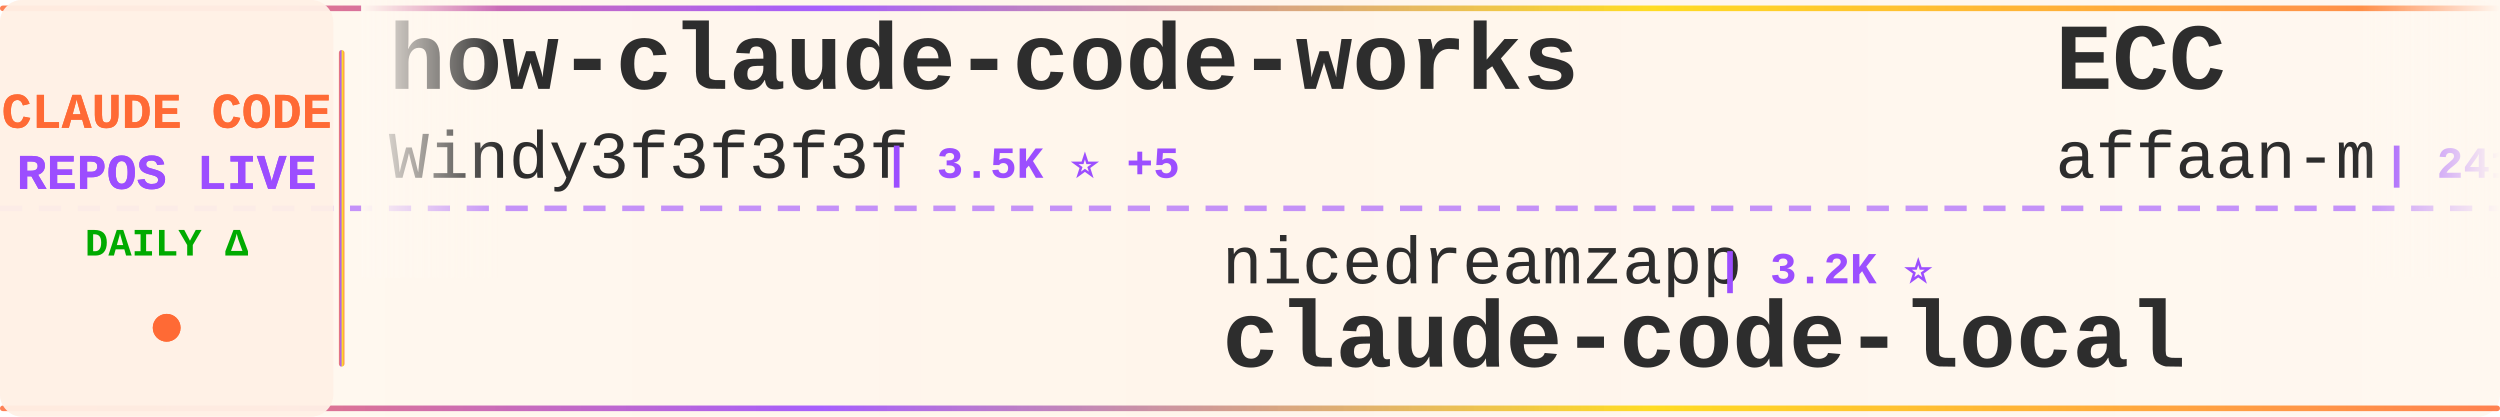
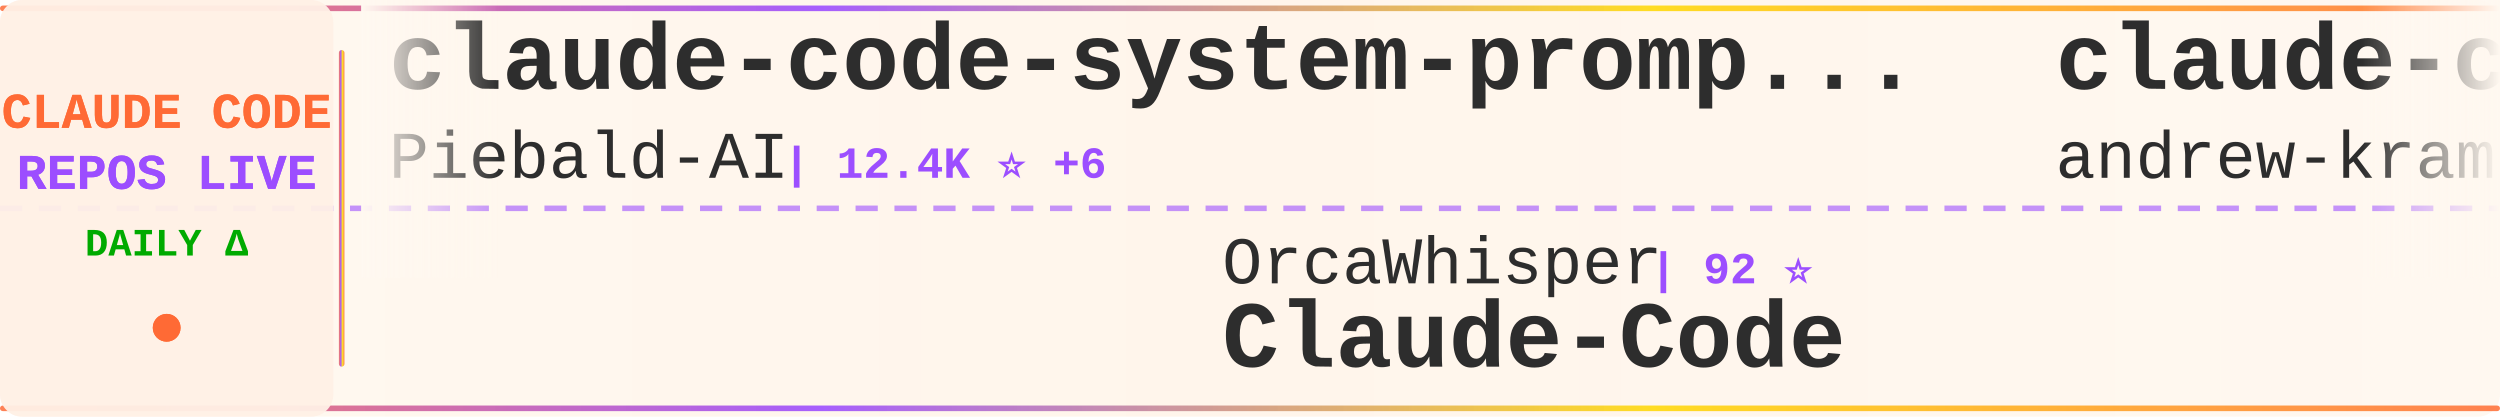
<svg xmlns="http://www.w3.org/2000/svg" width="900" height="150">
  <defs>
    <linearGradient id="tickerBg" x1="0%" y1="0%" x2="100%" y2="0%">
      <stop offset="0%" style="stop-color:#fff8f0;stop-opacity:0.98" />
      <stop offset="50%" style="stop-color:#fff5eb;stop-opacity:1" />
      <stop offset="100%" style="stop-color:#fff8f0;stop-opacity:0.98" />
    </linearGradient>
    <linearGradient id="borderGrad" x1="0%" y1="0%" x2="100%" y2="0%">
      <stop offset="0%" style="stop-color:#FF6B35;stop-opacity:0.85">
        <animate attributeName="stop-opacity" values="0.85;1;0.85" dur="2s" repeatCount="indefinite" />
      </stop>
      <stop offset="33%" style="stop-color:#9C4EFF;stop-opacity:0.9">
        <animate attributeName="stop-opacity" values="0.9;1;0.9" dur="2.2s" repeatCount="indefinite" />
      </stop>
      <stop offset="66%" style="stop-color:#FFD700;stop-opacity:0.85">
        <animate attributeName="stop-opacity" values="0.85;1;0.85" dur="1.8s" repeatCount="indefinite" />
      </stop>
      <stop offset="100%" style="stop-color:#FF6B35;stop-opacity:0.85">
        <animate attributeName="stop-opacity" values="0.85;1;0.85" dur="2s" repeatCount="indefinite" />
      </stop>
    </linearGradient>
    <filter id="textGlow">
      <feGaussianBlur stdDeviation="0.15" result="coloredBlur" />
      <feMerge>
        <feMergeNode in="coloredBlur" />
        <feMergeNode in="SourceGraphic" />
      </feMerge>
    </filter>
    <filter id="metricGlow">
      <feGaussianBlur stdDeviation="0.2" result="coloredBlur" />
      <feMerge>
        <feMergeNode in="coloredBlur" />
        <feMergeNode in="SourceGraphic" />
      </feMerge>
    </filter>
    <linearGradient id="leftFade" x1="0%" y1="0%" x2="100%" y2="0%">
      <stop offset="0%" style="stop-color:#fff8f0;stop-opacity:1" />
      <stop offset="100%" style="stop-color:#fff8f0;stop-opacity:0" />
    </linearGradient>
    <linearGradient id="rightFade" x1="0%" y1="0%" x2="100%" y2="0%">
      <stop offset="0%" style="stop-color:#fff8f0;stop-opacity:0" />
      <stop offset="100%" style="stop-color:#fff8f0;stop-opacity:1" />
    </linearGradient>
  </defs>
  <rect width="900" height="150" fill="url(#tickerBg)" rx="8" />
  <rect x="0" y="2" width="900" height="2" fill="url(#borderGrad)" rx="1" />
  <rect x="0" y="146" width="900" height="2" fill="url(#borderGrad)" rx="1" />
  <line x1="0" y1="75" x2="900" y2="75" stroke="#9C4EFF" stroke-width="2" stroke-dasharray="8 6" opacity="0.6" />
  <rect x="0" y="0" width="120" height="150" fill="#fff0e6" opacity="0.95" rx="8" />
  <text x="60" y="46" font-family="'Courier New', monospace" font-size="18" font-weight="bold" fill="#FF6B35" text-anchor="middle" filter="url(#textGlow)">
    CLAUDE CODE
  </text>
  <text x="60" y="68" font-family="'Courier New', monospace" font-size="18" font-weight="bold" fill="#9C4EFF" text-anchor="middle" filter="url(#textGlow)">
    REPOS LIVE
  </text>
  <text x="60" y="92" font-family="'Courier New', monospace" font-size="14" font-weight="bold" fill="#00aa00" text-anchor="middle">
    DAILY Δ
  </text>
  <circle cx="60" cy="118" r="5" fill="#FF6B35" filter="url(#metricGlow)">
    <animate attributeName="r" values="4;6;4" dur="1.5s" repeatCount="indefinite" />
    <animate attributeName="opacity" values="0.6;1;0.6" dur="1.5s" repeatCount="indefinite" />
  </circle>
  <rect x="122" y="18" width="2" height="114" fill="url(#borderGrad)" rx="1" />
  <clipPath id="tickerClip">
    <rect x="130" y="0" width="770" height="150" />
  </clipPath>
  <g clip-path="url(#tickerClip)">
    <g id="tickerItems">
      <animateTransform attributeName="transform" attributeType="XML" type="translate" from="0 0" to="-3000 0" dur="54s" repeatCount="indefinite" />
      <g transform="translate(0, 0)">
-         <text x="140" y="32" font-family="'Courier New', monospace" font-size="34" font-weight="bold" fill="#2d2d2d">how-claude-code-works</text>
-         <text x="140" y="64" font-family="'Courier New', monospace" font-size="24" font-weight="normal" fill="#2d2d2d" opacity="1.0">Windy3f3f3f3f</text>
-         <text x="318" y="64" font-family="'Courier New', monospace" font-size="16" font-weight="bold" fill="#9C4EFF"> | 3.5K ⭐ +5</text>
+         <text x="140" y="32" font-family="'Courier New', monospace" font-size="34" font-weight="bold" fill="#2d2d2d">claude-code-system-promp...</text>
+         <text x="140" y="64" font-family="'Courier New', monospace" font-size="24" font-weight="normal" fill="#2d2d2d" opacity="1.0">Piebald-AI</text>
+         <text x="282" y="64" font-family="'Courier New', monospace" font-size="16" font-weight="bold" fill="#9C4EFF"> | 12.4K ⭐ +6</text>
      </g>
      <g transform="translate(300, 0)">
-         <text x="140" y="102" font-family="'Courier New', monospace" font-size="24" font-weight="normal" fill="#2d2d2d" opacity="1.0">nicedreamzapp</text>
-         <text x="318" y="102" font-family="'Courier New', monospace" font-size="16" font-weight="bold" fill="#9C4EFF"> | 3.2K ⭐</text>
-         <text x="140" y="132" font-family="'Courier New', monospace" font-size="34" font-weight="bold" fill="#2d2d2d">claude-code-local</text>
-       </g>
-       <g transform="translate(600, 0)">
-         <text x="140" y="32" font-family="'Courier New', monospace" font-size="34" font-weight="bold" fill="#2d2d2d">ECC</text>
-         <text x="140" y="64" font-family="'Courier New', monospace" font-size="24" font-weight="normal" fill="#2d2d2d" opacity="1.0">affaan-m</text>
-         <text x="258" y="64" font-family="'Courier New', monospace" font-size="16" font-weight="bold" fill="#9C4EFF"> | 241.0K ⭐ +51</text>
-       </g>
-       <g transform="translate(900, 0)">
-         <text x="140" y="102" font-family="'Courier New', monospace" font-size="24" font-weight="normal" fill="#2d2d2d" opacity="1.0">codeaashu</text>
-         <text x="270" y="102" font-family="'Courier New', monospace" font-size="16" font-weight="bold" fill="#9C4EFF"> | 3.2K ⭐ +1</text>
-         <text x="140" y="132" font-family="'Courier New', monospace" font-size="34" font-weight="bold" fill="#2d2d2d">claude-code</text>
-       </g>
-       <g transform="translate(1200, 0)">
-         <text x="140" y="32" font-family="'Courier New', monospace" font-size="34" font-weight="bold" fill="#2d2d2d">claude-code-hub</text>
-         <text x="140" y="64" font-family="'Courier New', monospace" font-size="24" font-weight="normal" fill="#2d2d2d" opacity="1.0">ding113</text>
-         <text x="246" y="64" font-family="'Courier New', monospace" font-size="16" font-weight="bold" fill="#9C4EFF"> | 3.3K ⭐</text>
-       </g>
-       <g transform="translate(1500, 0)">
        <text x="140" y="102" font-family="'Courier New', monospace" font-size="24" font-weight="normal" fill="#2d2d2d" opacity="1.0">OrcaWhisper</text>
        <text x="294" y="102" font-family="'Courier New', monospace" font-size="16" font-weight="bold" fill="#9C4EFF"> | 92 ⭐</text>
        <text x="140" y="132" font-family="'Courier New', monospace" font-size="34" font-weight="bold" fill="#2d2d2d">Claude-Code</text>
      </g>
+       <g transform="translate(600, 0)">
+         <text x="140" y="32" font-family="'Courier New', monospace" font-size="34" font-weight="bold" fill="#2d2d2d">claude-code-source-build</text>
+         <text x="140" y="64" font-family="'Courier New', monospace" font-size="24" font-weight="normal" fill="#2d2d2d" opacity="1.0">andrew-kramer-inno</text>
+         <text x="378" y="64" font-family="'Courier New', monospace" font-size="16" font-weight="bold" fill="#9C4EFF"> | 594 ⭐</text>
+       </g>
+       <g transform="translate(900, 0)">
+         <text x="140" y="102" font-family="'Courier New', monospace" font-size="24" font-weight="normal" fill="#2d2d2d" opacity="1.0">lowcortisolprogrammer</text>
+         <text x="414" y="102" font-family="'Courier New', monospace" font-size="16" font-weight="bold" fill="#9C4EFF"> | 171 ⭐</text>
+         <text x="140" y="132" font-family="'Courier New', monospace" font-size="34" font-weight="bold" fill="#2d2d2d">claude-code</text>
+       </g>
+       <g transform="translate(1200, 0)">
+         <text x="140" y="32" font-family="'Courier New', monospace" font-size="34" font-weight="bold" fill="#2d2d2d">Auto-claude-code-researc...</text>
+         <text x="140" y="64" font-family="'Courier New', monospace" font-size="24" font-weight="normal" fill="#2d2d2d" opacity="1.0">wanshuiyin</text>
+         <text x="282" y="64" font-family="'Courier New', monospace" font-size="16" font-weight="bold" fill="#9C4EFF"> | 14.9K ⭐ +17</text>
+       </g>
+       <g transform="translate(1500, 0)">
+         <text x="140" y="102" font-family="'Courier New', monospace" font-size="24" font-weight="normal" fill="#2d2d2d" opacity="1.0">T-Lab-CUHKSZ</text>
+         <text x="306" y="102" font-family="'Courier New', monospace" font-size="16" font-weight="bold" fill="#9C4EFF"> | 328 ⭐</text>
+         <text x="140" y="132" font-family="'Courier New', monospace" font-size="34" font-weight="bold" fill="#2d2d2d">claude-code</text>
+       </g>
      <g transform="translate(1800, 0)">
        <text x="140" y="32" font-family="'Courier New', monospace" font-size="34" font-weight="bold" fill="#2d2d2d">claude-code</text>
-         <text x="140" y="64" font-family="'Courier New', monospace" font-size="24" font-weight="normal" fill="#2d2d2d" opacity="1.0">VineeTagarwaL-code</text>
-         <text x="378" y="64" font-family="'Courier New', monospace" font-size="16" font-weight="bold" fill="#9C4EFF"> | 273 ⭐</text>
+         <text x="140" y="64" font-family="'Courier New', monospace" font-size="24" font-weight="normal" fill="#2d2d2d" opacity="1.0">yasasbanukaofficial</text>
+         <text x="390" y="64" font-family="'Courier New', monospace" font-size="16" font-weight="bold" fill="#9C4EFF"> | 4.0K ⭐</text>
      </g>
      <g transform="translate(2100, 0)">
-         <text x="140" y="102" font-family="'Courier New', monospace" font-size="24" font-weight="normal" fill="#2d2d2d" opacity="1.0">zstmfhy</text>
-         <text x="246" y="102" font-family="'Courier New', monospace" font-size="16" font-weight="bold" fill="#9C4EFF"> | 190 ⭐</text>
-         <text x="140" y="132" font-family="'Courier New', monospace" font-size="34" font-weight="bold" fill="#2d2d2d">Claude-code</text>
+         <text x="140" y="102" font-family="'Courier New', monospace" font-size="24" font-weight="normal" fill="#2d2d2d" opacity="1.0">VineeTagarwaL-code</text>
+         <text x="378" y="102" font-family="'Courier New', monospace" font-size="16" font-weight="bold" fill="#9C4EFF"> | 273 ⭐</text>
+         <text x="140" y="132" font-family="'Courier New', monospace" font-size="34" font-weight="bold" fill="#2d2d2d">claude-code</text>
      </g>
      <g transform="translate(2400, 0)">
-         <text x="140" y="32" font-family="'Courier New', monospace" font-size="34" font-weight="bold" fill="#2d2d2d">claude-code-guide</text>
-         <text x="140" y="64" font-family="'Courier New', monospace" font-size="24" font-weight="normal" fill="#2d2d2d" opacity="1.0">Cranot</text>
-         <text x="234" y="64" font-family="'Courier New', monospace" font-size="16" font-weight="bold" fill="#9C4EFF"> | 2.9K ⭐</text>
+         <text x="140" y="32" font-family="'Courier New', monospace" font-size="34" font-weight="bold" fill="#2d2d2d">claude-code-tudou</text>
+         <text x="140" y="64" font-family="'Courier New', monospace" font-size="24" font-weight="normal" fill="#2d2d2d" opacity="1.0">AICoderTudou</text>
+         <text x="306" y="64" font-family="'Courier New', monospace" font-size="16" font-weight="bold" fill="#9C4EFF"> | 496 ⭐</text>
      </g>
      <g transform="translate(2700, 0)">
-         <text x="140" y="102" font-family="'Courier New', monospace" font-size="24" font-weight="normal" fill="#2d2d2d" opacity="1.0">jarmuine</text>
-         <text x="258" y="102" font-family="'Courier New', monospace" font-size="16" font-weight="bold" fill="#9C4EFF"> | 2.3K ⭐</text>
+         <text x="140" y="102" font-family="'Courier New', monospace" font-size="24" font-weight="normal" fill="#2d2d2d" opacity="1.0">mehmoodosman</text>
+         <text x="306" y="102" font-family="'Courier New', monospace" font-size="16" font-weight="bold" fill="#9C4EFF"> | 172 ⭐</text>
        <text x="140" y="132" font-family="'Courier New', monospace" font-size="34" font-weight="bold" fill="#2d2d2d">claude-code</text>
      </g>
      <g transform="translate(3000, 0)">
-         <text x="140" y="32" font-family="'Courier New', monospace" font-size="34" font-weight="bold" fill="#2d2d2d">how-claude-code-works</text>
-         <text x="140" y="64" font-family="'Courier New', monospace" font-size="24" font-weight="normal" fill="#2d2d2d" opacity="1.0">Windy3f3f3f3f</text>
-         <text x="318" y="64" font-family="'Courier New', monospace" font-size="16" font-weight="bold" fill="#9C4EFF"> | 3.5K ⭐ +5</text>
+         <text x="140" y="32" font-family="'Courier New', monospace" font-size="34" font-weight="bold" fill="#2d2d2d">claude-code-system-promp...</text>
+         <text x="140" y="64" font-family="'Courier New', monospace" font-size="24" font-weight="normal" fill="#2d2d2d" opacity="1.0">Piebald-AI</text>
+         <text x="282" y="64" font-family="'Courier New', monospace" font-size="16" font-weight="bold" fill="#9C4EFF"> | 12.4K ⭐ +6</text>
      </g>
      <g transform="translate(3300, 0)">
-         <text x="140" y="102" font-family="'Courier New', monospace" font-size="24" font-weight="normal" fill="#2d2d2d" opacity="1.0">nicedreamzapp</text>
-         <text x="318" y="102" font-family="'Courier New', monospace" font-size="16" font-weight="bold" fill="#9C4EFF"> | 3.2K ⭐</text>
-         <text x="140" y="132" font-family="'Courier New', monospace" font-size="34" font-weight="bold" fill="#2d2d2d">claude-code-local</text>
+         <text x="140" y="102" font-family="'Courier New', monospace" font-size="24" font-weight="normal" fill="#2d2d2d" opacity="1.0">OrcaWhisper</text>
+         <text x="294" y="102" font-family="'Courier New', monospace" font-size="16" font-weight="bold" fill="#9C4EFF"> | 92 ⭐</text>
+         <text x="140" y="132" font-family="'Courier New', monospace" font-size="34" font-weight="bold" fill="#2d2d2d">Claude-Code</text>
      </g>
      <g transform="translate(3600, 0)">
-         <text x="140" y="32" font-family="'Courier New', monospace" font-size="34" font-weight="bold" fill="#2d2d2d">ECC</text>
-         <text x="140" y="64" font-family="'Courier New', monospace" font-size="24" font-weight="normal" fill="#2d2d2d" opacity="1.0">affaan-m</text>
-         <text x="258" y="64" font-family="'Courier New', monospace" font-size="16" font-weight="bold" fill="#9C4EFF"> | 241.0K ⭐ +51</text>
+         <text x="140" y="32" font-family="'Courier New', monospace" font-size="34" font-weight="bold" fill="#2d2d2d">claude-code-source-build</text>
+         <text x="140" y="64" font-family="'Courier New', monospace" font-size="24" font-weight="normal" fill="#2d2d2d" opacity="1.0">andrew-kramer-inno</text>
+         <text x="378" y="64" font-family="'Courier New', monospace" font-size="16" font-weight="bold" fill="#9C4EFF"> | 594 ⭐</text>
      </g>
      <g transform="translate(3900, 0)">
-         <text x="140" y="102" font-family="'Courier New', monospace" font-size="24" font-weight="normal" fill="#2d2d2d" opacity="1.0">codeaashu</text>
-         <text x="270" y="102" font-family="'Courier New', monospace" font-size="16" font-weight="bold" fill="#9C4EFF"> | 3.2K ⭐ +1</text>
+         <text x="140" y="102" font-family="'Courier New', monospace" font-size="24" font-weight="normal" fill="#2d2d2d" opacity="1.0">lowcortisolprogrammer</text>
+         <text x="414" y="102" font-family="'Courier New', monospace" font-size="16" font-weight="bold" fill="#9C4EFF"> | 171 ⭐</text>
        <text x="140" y="132" font-family="'Courier New', monospace" font-size="34" font-weight="bold" fill="#2d2d2d">claude-code</text>
      </g>
    </g>
  </g>
  <rect x="130" y="0" width="50" height="100" fill="url(#leftFade)" />
  <rect x="850" y="0" width="50" height="100" fill="url(#rightFade)" />
</svg>
